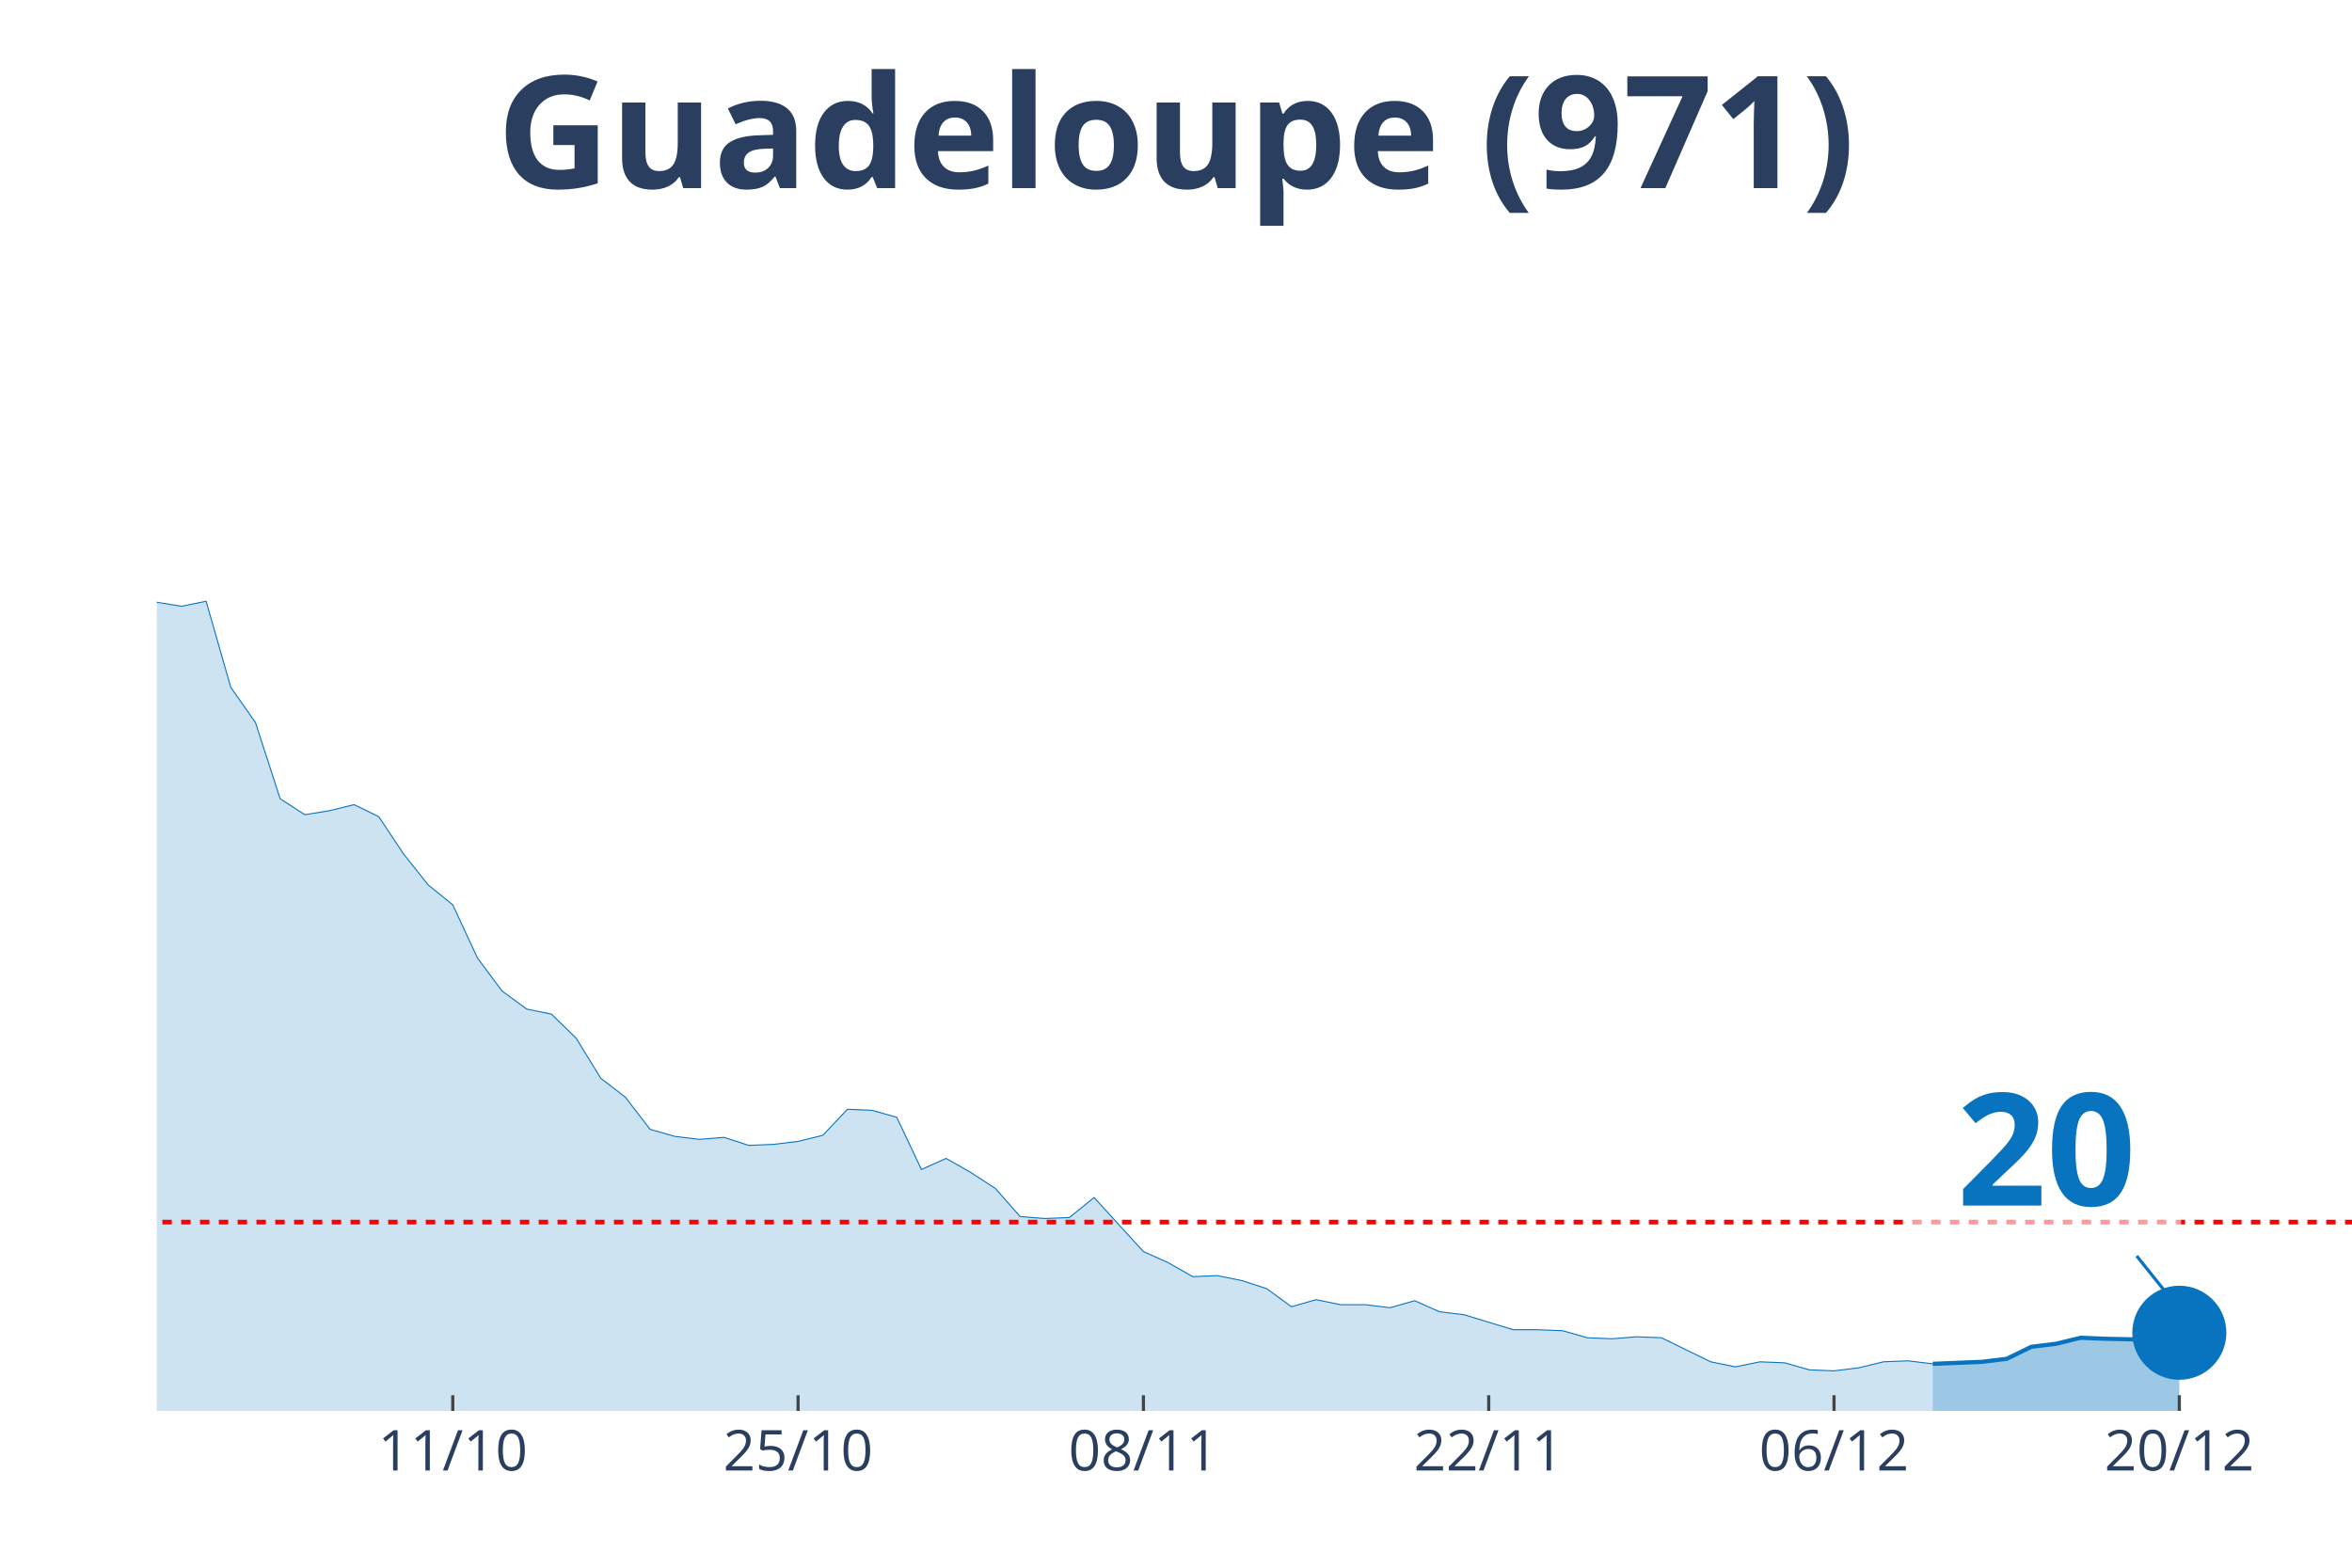
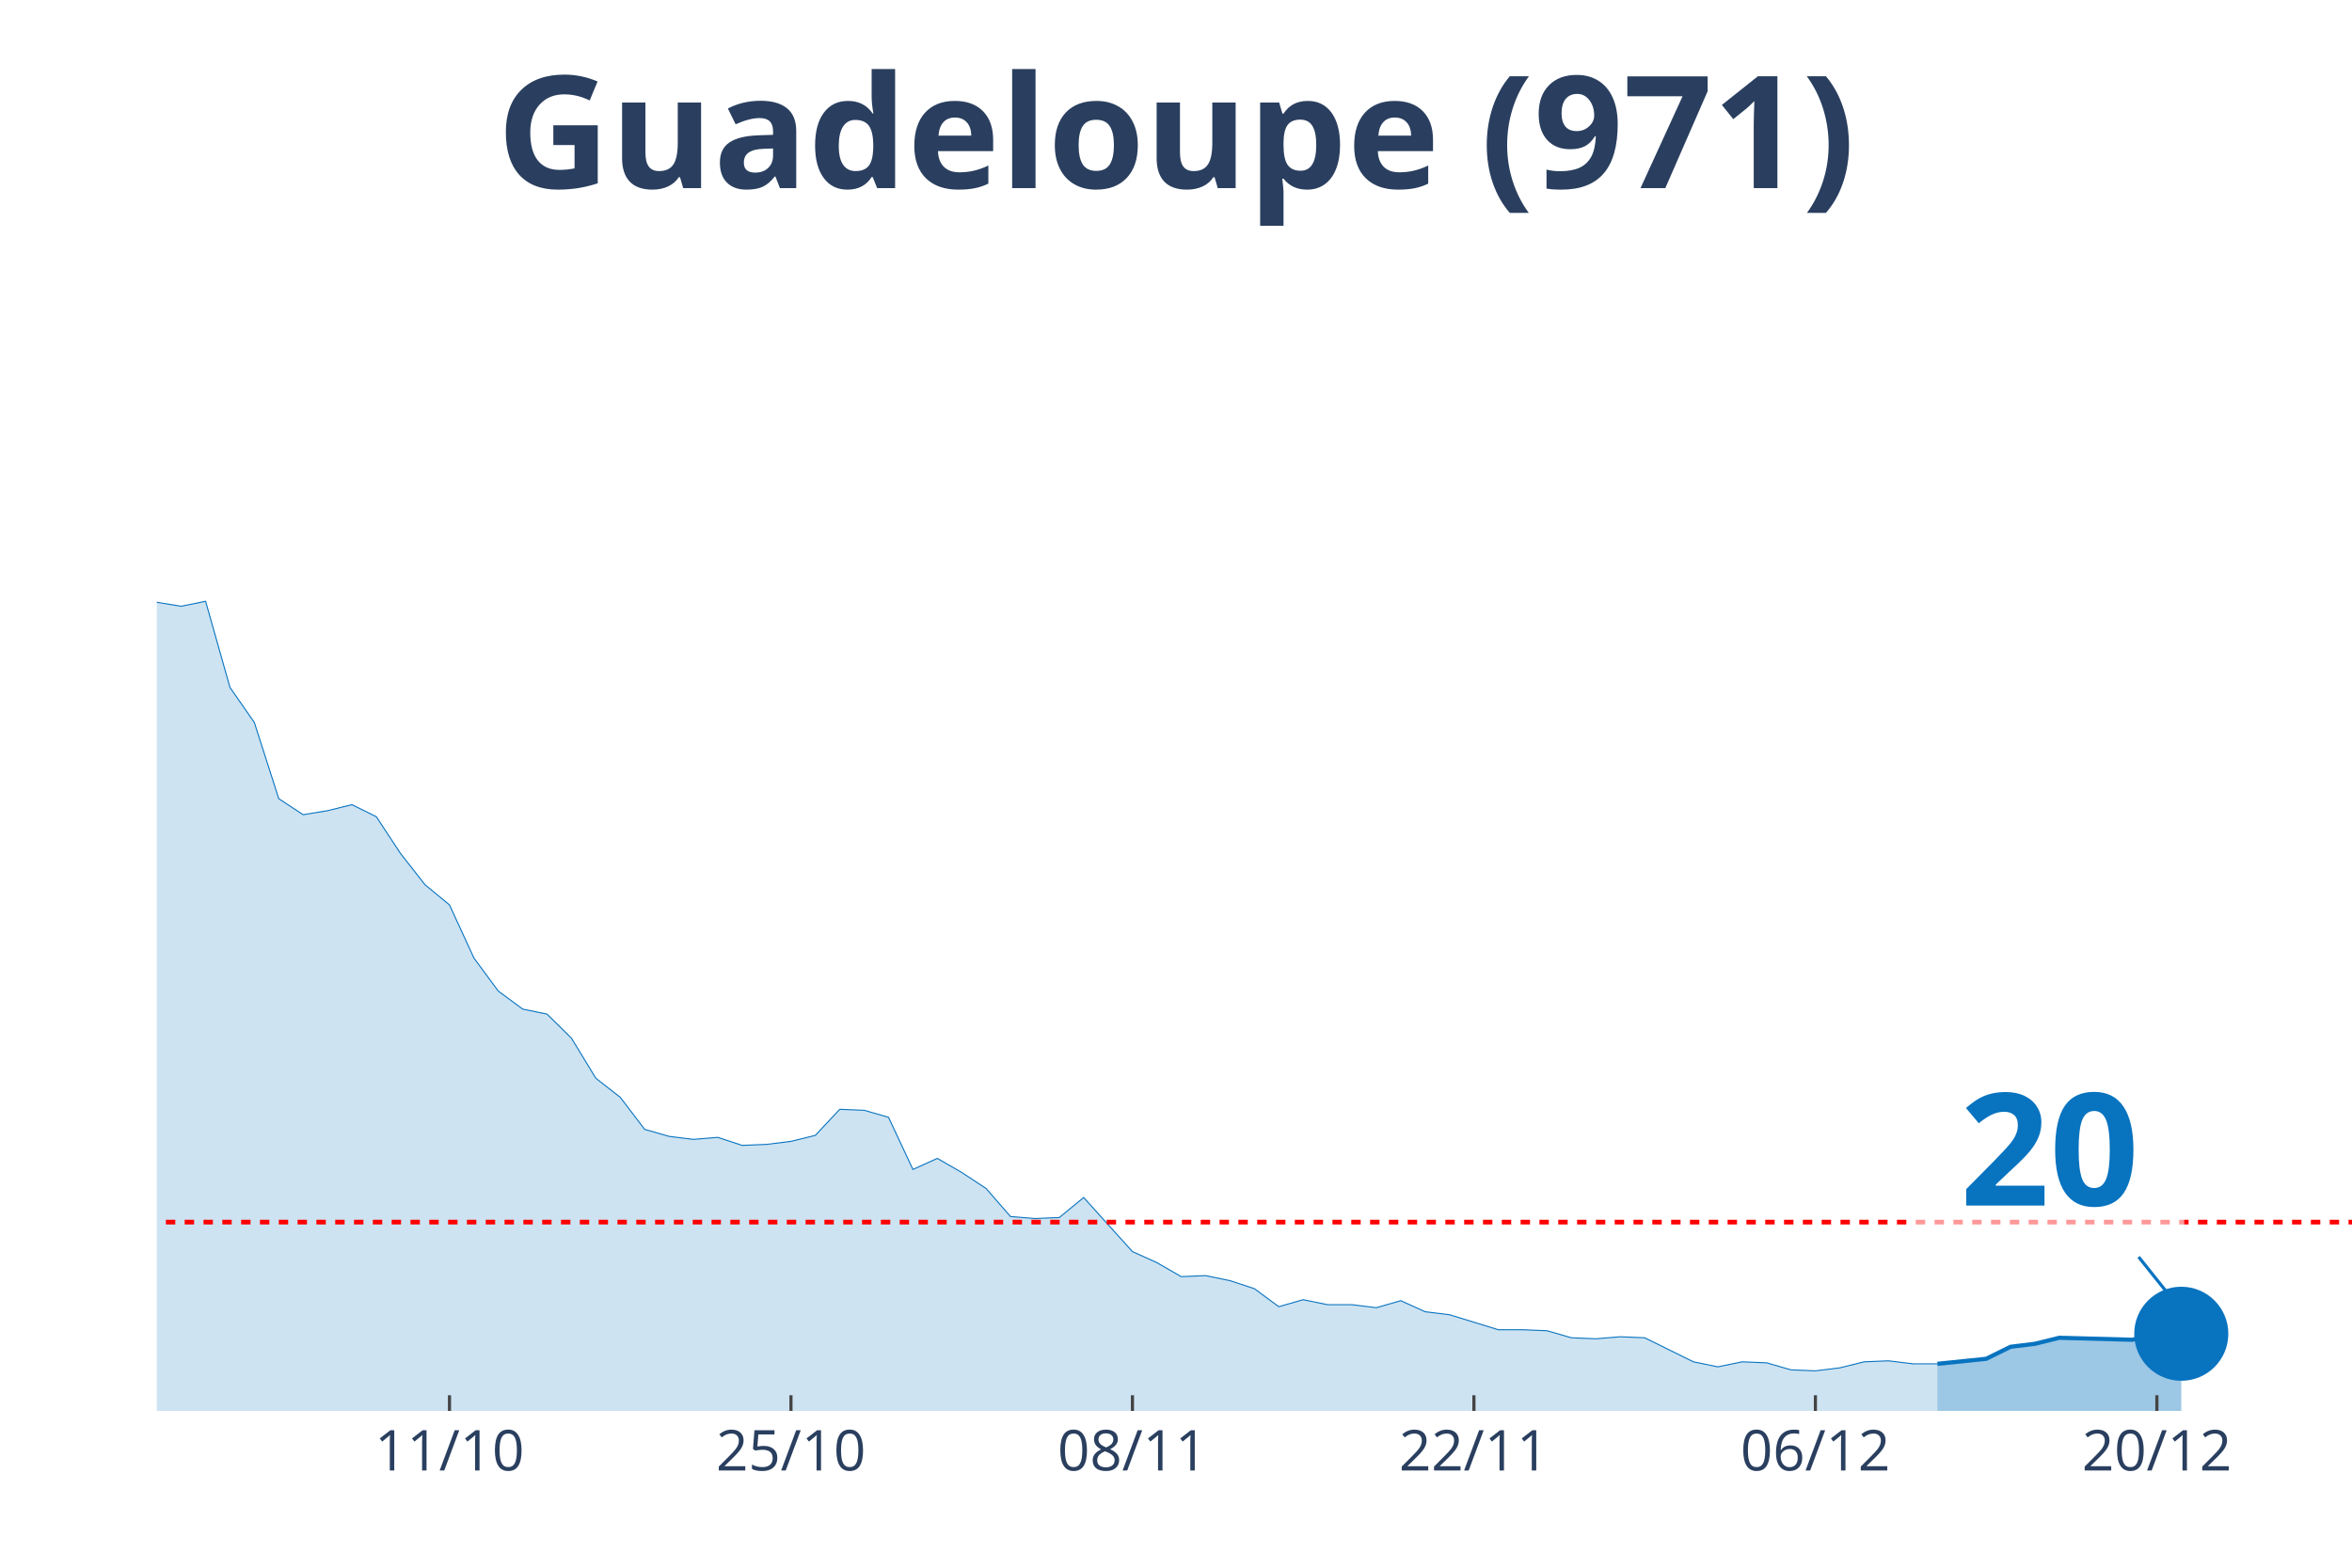
<svg xmlns="http://www.w3.org/2000/svg" class="main-svg" width="1125" height="750" style="" viewBox="0 0 750 500">
  <rect x="0" y="0" width="750" height="500" style="fill: rgb(0, 0, 0); fill-opacity: 0;" />
-   <defs id="defs-bf80b3">
+   <defs id="defs-54031f">
    <g class="clips">
-       <clipPath id="clipbf80b3xyplot" class="plotclip">
+       <clipPath id="clip54031fxyplot" class="plotclip">
        <rect width="700" height="380" />
      </clipPath>
-       <clipPath class="axesclip" id="clipbf80b3x">
+       <clipPath class="axesclip" id="clip54031fx">
        <rect x="50" y="0" width="700" height="500" />
      </clipPath>
-       <clipPath class="axesclip" id="clipbf80b3y">
+       <clipPath class="axesclip" id="clip54031fy">
        <rect x="0" y="70" width="750" height="380" />
      </clipPath>
-       <clipPath class="axesclip" id="clipbf80b3xy">
+       <clipPath class="axesclip" id="clip54031fxy">
        <rect x="50" y="70" width="700" height="380" />
      </clipPath>
    </g>
    <g class="gradients" />
  </defs>
  <g class="bglayer">
    <rect class="bg" x="50" y="70" width="700" height="380" style="fill: rgb(0, 0, 0); fill-opacity: 0; stroke-width: 0;" />
  </g>
  <g class="layer-below">
    <g class="imagelayer" />
    <g class="shapelayer" />
  </g>
  <g class="cartesianlayer">
    <g class="subplot xy">
      <g class="layer-subplot">
        <g class="shapelayer" />
        <g class="imagelayer" />
      </g>
      <g class="gridlayer">
        <g class="x">
-           <path class="xgrid crisp" transform="translate(144.38,0)" d="M0,70v380" style="stroke: rgb(255, 255, 255); stroke-opacity: 1; stroke-width: 1px;" />
-           <path class="xgrid crisp" transform="translate(254.49,0)" d="M0,70v380" style="stroke: rgb(255, 255, 255); stroke-opacity: 1; stroke-width: 1px;" />
-           <path class="xgrid crisp" transform="translate(364.61,0)" d="M0,70v380" style="stroke: rgb(255, 255, 255); stroke-opacity: 1; stroke-width: 1px;" />
-           <path class="xgrid crisp" transform="translate(474.72,0)" d="M0,70v380" style="stroke: rgb(255, 255, 255); stroke-opacity: 1; stroke-width: 1px;" />
-           <path class="xgrid crisp" transform="translate(584.83,0)" d="M0,70v380" style="stroke: rgb(255, 255, 255); stroke-opacity: 1; stroke-width: 1px;" />
-           <path class="xgrid crisp" transform="translate(694.94,0)" d="M0,70v380" style="stroke: rgb(255, 255, 255); stroke-opacity: 1; stroke-width: 1px;" />
+           <path class="xgrid crisp" transform="translate(143.33,0)" d="M0,70v380" style="stroke: rgb(255, 255, 255); stroke-opacity: 1; stroke-width: 1px;" />
+           <path class="xgrid crisp" transform="translate(252.22,0)" d="M0,70v380" style="stroke: rgb(255, 255, 255); stroke-opacity: 1; stroke-width: 1px;" />
+           <path class="xgrid crisp" transform="translate(361.11,0)" d="M0,70v380" style="stroke: rgb(255, 255, 255); stroke-opacity: 1; stroke-width: 1px;" />
+           <path class="xgrid crisp" transform="translate(470,0)" d="M0,70v380" style="stroke: rgb(255, 255, 255); stroke-opacity: 1; stroke-width: 1px;" />
+           <path class="xgrid crisp" transform="translate(578.89,0)" d="M0,70v380" style="stroke: rgb(255, 255, 255); stroke-opacity: 1; stroke-width: 1px;" />
+           <path class="xgrid crisp" transform="translate(687.78,0)" d="M0,70v380" style="stroke: rgb(255, 255, 255); stroke-opacity: 1; stroke-width: 1px;" />
        </g>
        <g class="y" />
      </g>
      <g class="zerolinelayer" />
      <path class="xlines-below" />
      <path class="ylines-below" />
      <g class="overlines-below" />
      <g class="xaxislayer-below" />
      <g class="yaxislayer-below" />
      <g class="overaxes-below" />
-       <g class="plot" transform="translate(50, 70)" clip-path="url('#clipbf80b3xyplot')">
+       <g class="plot" transform="translate(50, 70)" clip-path="url('#clip54031fxyplot')">
        <g class="scatterlayer mlayer">
-           <g class="trace scatter trace130862" style="stroke-miterlimit: 2;">
+           <g class="trace scatter tracea735e3" style="stroke-miterlimit: 2;">
            <g class="fills">
              <g>
-                 <path class="js-fill" d="M566.29,380L-1069.66,380L-1069.66,380L-802.25,377.44L-794.38,377.44L-534.83,375.53L-526.97,367.22L-511.24,360.5L-503.37,361.46L-471.91,366.9L-464.04,372.33L-440.45,365.94L-432.58,364.98L-416.85,359.87L-408.99,349L-377.53,324.07L-369.66,322.79L-346.07,279.33L-338.2,272.94L-314.61,273.25L-306.74,249.29L-283.15,183.77L-275.28,177.38L-259.55,170.98L-251.69,146.06L-243.82,138.39L-235.96,120.17L-228.09,115.37L-220.22,98.76L-204.49,99.07L-196.63,108.02L-188.76,90.13L-180.9,93.64L-173.03,77.98L-165.17,84.69L-157.3,75.42L-149.44,71.91L-141.57,55.29L-133.71,52.41L-125.84,34.84L-117.98,26.85L-110.11,15.02L-102.25,22.05L-94.38,17.58L-86.52,3.2L-78.65,0L-70.79,19.81L-62.92,31.32L-55.06,32.6L-47.19,31.64L-39.33,38.03L-23.6,91.08L-15.73,95.24L0,122.09L7.87,123.36L15.73,121.77L23.6,149.25L31.46,160.44L39.33,184.73L47.19,189.84L55.06,188.56L62.92,186.64L70.79,190.48L78.65,202.3L86.52,212.21L94.38,218.6L102.25,235.54L110.11,246.09L117.98,251.84L125.84,253.44L133.71,261.11L141.57,273.89L149.44,279.97L157.3,290.19L165.17,292.43L173.03,293.39L180.9,292.75L188.76,295.31L196.63,294.99L204.49,294.03L212.36,292.11L220.22,283.8L228.09,284.12L235.96,286.36L243.82,302.98L251.69,299.46L259.55,303.94L267.42,309.05L275.28,318L283.15,318.64L291.01,318.32L298.88,311.93L306.74,320.56L314.61,329.18L322.47,332.7L330.34,337.17L338.2,336.85L346.07,338.45L353.93,341.01L361.8,346.76L369.66,344.52L377.53,346.12L385.39,346.12L393.26,347.08L401.12,344.84L408.99,348.36L416.85,349.32L432.58,354.11L440.45,354.11L448.31,354.43L456.18,356.67L464.04,356.99L471.91,356.35L479.78,356.67L487.64,360.5L495.51,364.34L503.37,365.94L511.24,364.34L519.1,364.66L526.97,366.9L534.83,367.22L542.7,366.26L550.56,364.34L558.43,364.02L566.29,364.98" style="fill: rgb(8, 115, 191); fill-opacity: 0.2; stroke-width: 0;" />
+                 <path class="js-fill" d="M567.78,380L-1057.78,380L-1057.78,380L-801.11,377.44L-793.33,377.44L-528.89,375.53L-521.11,367.22L-505.56,360.5L-497.78,361.46L-466.67,366.9L-458.89,372.33L-443.33,366.9L-435.56,365.94L-412.22,359.87L-404.44,349L-373.33,324.07L-365.56,322.79L-342.22,279.33L-334.44,272.94L-311.11,273.25L-303.33,249.29L-280,183.77L-272.22,177.38L-256.67,170.98L-248.89,146.06L-241.11,138.39L-233.33,120.17L-225.56,115.37L-217.78,98.76L-202.22,99.07L-194.44,108.02L-186.67,90.13L-178.89,93.64L-171.11,77.98L-163.33,84.69L-155.56,75.42L-147.78,71.91L-140,55.29L-132.22,52.41L-124.44,34.84L-116.67,26.85L-108.89,15.02L-101.11,22.05L-93.33,17.58L-85.56,3.2L-77.78,0L-70,19.81L-62.22,31.32L-54.44,32.6L-46.67,31.64L-38.89,38.03L-23.33,91.08L-15.56,95.24L0,122.09L7.78,123.36L15.56,121.77L23.33,149.25L31.11,160.44L38.89,184.73L46.67,189.84L54.44,188.56L62.22,186.64L70,190.48L77.78,202.3L85.56,212.21L93.33,218.6L101.11,235.54L108.89,246.09L116.67,251.84L124.44,253.44L132.22,261.11L140,273.89L147.78,279.97L155.56,290.19L163.33,292.43L171.11,293.39L178.89,292.75L186.67,295.31L194.44,294.99L202.22,294.03L210,292.11L217.78,283.8L225.56,284.12L233.33,286.36L241.11,302.98L248.89,299.46L256.67,303.94L264.44,309.05L272.22,318L280,318.64L287.78,318.32L295.56,311.93L303.33,320.56L311.11,329.18L318.89,332.7L326.67,337.17L334.44,336.85L342.22,338.45L350,341.01L357.78,346.76L365.56,344.52L373.33,346.12L381.11,346.12L388.89,347.08L396.67,344.84L404.44,348.36L412.22,349.32L427.78,354.11L435.56,354.11L443.33,354.43L451.11,356.67L458.89,356.99L466.67,356.35L474.44,356.67L482.22,360.5L490,364.34L497.78,365.94L505.56,364.34L513.33,364.66L521.11,366.9L528.89,367.22L536.67,366.26L544.44,364.34L552.22,364.02L560,364.98L567.78,364.98" style="fill: rgb(8, 115, 191); fill-opacity: 0.2; stroke-width: 0;" />
              </g>
            </g>
            <g class="errorbars" />
            <g class="lines">
-               <path class="js-line" d="M-1069.66,380L-802.25,377.44L-794.38,377.44L-534.83,375.53L-526.97,367.22L-511.24,360.5L-503.37,361.46L-471.91,366.9L-464.04,372.33L-440.45,365.94L-432.58,364.98L-416.85,359.87L-408.99,349L-377.53,324.07L-369.66,322.79L-346.07,279.33L-338.2,272.94L-314.61,273.25L-306.74,249.29L-283.15,183.77L-275.28,177.38L-259.55,170.98L-251.69,146.06L-243.82,138.39L-235.96,120.17L-228.09,115.37L-220.22,98.76L-204.49,99.07L-196.63,108.02L-188.76,90.13L-180.9,93.64L-173.03,77.98L-165.17,84.69L-157.3,75.42L-149.44,71.91L-141.57,55.29L-133.71,52.41L-125.84,34.84L-117.98,26.85L-110.11,15.02L-102.25,22.05L-94.38,17.58L-86.52,3.2L-78.65,0L-70.79,19.81L-62.92,31.32L-55.06,32.6L-47.19,31.64L-39.33,38.03L-23.6,91.08L-15.73,95.24L0,122.09L7.87,123.36L15.73,121.77L23.6,149.25L31.46,160.44L39.33,184.73L47.19,189.84L55.06,188.56L62.92,186.64L70.79,190.48L78.65,202.3L86.52,212.21L94.38,218.6L102.25,235.54L110.11,246.09L117.98,251.84L125.84,253.44L133.71,261.11L141.57,273.89L149.44,279.97L157.3,290.19L165.17,292.43L173.03,293.39L180.9,292.75L188.76,295.31L196.63,294.99L204.49,294.03L212.36,292.11L220.22,283.8L228.09,284.12L235.96,286.36L243.82,302.98L251.69,299.46L259.55,303.94L267.42,309.05L275.28,318L283.15,318.64L291.01,318.32L298.88,311.93L306.74,320.56L314.61,329.18L322.47,332.7L330.34,337.17L338.2,336.85L346.07,338.45L353.93,341.01L361.8,346.76L369.66,344.52L377.53,346.12L385.39,346.12L393.26,347.08L401.12,344.84L408.99,348.36L416.85,349.32L432.58,354.11L440.45,354.11L448.31,354.43L456.18,356.67L464.04,356.99L471.91,356.35L479.78,356.67L487.64,360.5L495.51,364.34L503.37,365.94L511.24,364.34L519.1,364.66L526.97,366.9L534.83,367.22L542.7,366.26L550.56,364.34L558.43,364.02L566.29,364.98" style="vector-effect: non-scaling-stroke; fill: none; stroke: rgb(8, 115, 191); stroke-opacity: 1; stroke-width: 0.5px; opacity: 1;" />
+               <path class="js-line" d="M-1057.78,380L-801.11,377.44L-793.33,377.44L-528.89,375.53L-521.11,367.22L-505.56,360.5L-497.78,361.46L-466.67,366.9L-458.89,372.33L-443.33,366.9L-435.56,365.94L-412.22,359.87L-404.44,349L-373.33,324.07L-365.56,322.79L-342.22,279.33L-334.44,272.94L-311.11,273.25L-303.33,249.29L-280,183.77L-272.22,177.38L-256.67,170.98L-248.89,146.06L-241.11,138.39L-233.33,120.17L-225.56,115.37L-217.78,98.76L-202.22,99.07L-194.44,108.02L-186.67,90.13L-178.89,93.64L-171.11,77.98L-163.33,84.69L-155.56,75.42L-147.78,71.91L-140,55.29L-132.22,52.41L-124.44,34.84L-116.67,26.85L-108.89,15.02L-101.11,22.05L-93.33,17.58L-85.56,3.2L-77.78,0L-70,19.81L-62.22,31.32L-54.44,32.6L-46.67,31.64L-38.89,38.03L-23.33,91.08L-15.56,95.24L0,122.09L7.78,123.36L15.56,121.77L23.33,149.25L31.11,160.44L38.89,184.73L46.67,189.84L54.44,188.56L62.22,186.64L70,190.48L77.78,202.3L85.56,212.21L93.33,218.6L101.11,235.54L108.89,246.09L116.67,251.84L124.44,253.44L132.22,261.11L140,273.89L147.78,279.97L155.56,290.19L163.33,292.43L171.11,293.39L178.89,292.75L186.67,295.31L194.44,294.99L202.22,294.03L210,292.11L217.78,283.8L225.56,284.12L233.33,286.36L241.11,302.98L248.89,299.46L256.67,303.94L264.44,309.05L272.22,318L280,318.64L287.78,318.32L295.56,311.93L303.33,320.56L311.11,329.18L318.89,332.7L326.67,337.17L334.44,336.85L342.22,338.45L350,341.01L357.78,346.76L365.56,344.52L373.33,346.12L381.11,346.12L388.89,347.08L396.67,344.84L404.44,348.36L412.22,349.32L427.78,354.11L435.56,354.11L443.33,354.43L451.11,356.67L458.89,356.99L466.67,356.35L474.44,356.67L482.22,360.5L490,364.34L497.78,365.94L505.56,364.34L513.33,364.66L521.11,366.9L528.89,367.22L536.67,366.26L544.44,364.34L552.22,364.02L560,364.98L567.78,364.98" style="vector-effect: non-scaling-stroke; fill: none; stroke: rgb(8, 115, 191); stroke-opacity: 1; stroke-width: 0.5px; opacity: 1;" />
            </g>
            <g class="points" />
            <g class="text" />
          </g>
-           <g class="trace scatter traced7d5b1" style="stroke-miterlimit: 2;">
+           <g class="trace scatter traceba7b96" style="stroke-miterlimit: 2;">
            <g class="fills">
              <g>
-                 <path class="js-fill" d="M644.94,380L566.29,380L566.29,364.98L582.02,364.34L589.89,363.38L597.75,359.55L605.62,358.59L613.48,356.67L621.35,356.99L637.08,357.31L644.94,355.07" style="fill: rgb(8, 115, 191); fill-opacity: 0.4; stroke-width: 0;" />
+                 <path class="js-fill" d="M645.56,380L567.78,380L567.78,364.98L583.33,363.38L591.11,359.55L598.89,358.59L606.67,356.67L630,357.31L637.78,355.07L645.56,355.39" style="fill: rgb(8, 115, 191); fill-opacity: 0.4; stroke-width: 0;" />
              </g>
            </g>
            <g class="errorbars" />
            <g class="lines">
-               <path class="js-line" d="M566.29,364.98L582.02,364.34L589.89,363.38L597.75,359.55L605.62,358.59L613.48,356.67L621.35,356.99L637.08,357.31L644.94,355.07" style="vector-effect: non-scaling-stroke; fill: none; stroke: rgb(8, 115, 191); stroke-opacity: 1; stroke-width: 2px; opacity: 1;" />
+               <path class="js-line" d="M567.78,364.98L583.33,363.38L591.11,359.55L598.89,358.59L606.67,356.67L630,357.31L637.78,355.07L645.56,355.39" style="vector-effect: non-scaling-stroke; fill: none; stroke: rgb(8, 115, 191); stroke-opacity: 1; stroke-width: 2px; opacity: 1;" />
            </g>
            <g class="points" />
            <g class="text" />
          </g>
-           <g class="trace scatter trace93cf07" style="stroke-miterlimit: 2; opacity: 1;">
+           <g class="trace scatter trace19199a" style="stroke-miterlimit: 2; opacity: 1;">
            <g class="fills" />
            <g class="errorbars" />
            <g class="lines" />
            <g class="points">
-               <path class="point" transform="translate(644.94,355.07)" d="M15,0A15,15 0 1,1 0,-15A15,15 0 0,1 15,0Z" style="opacity: 1; stroke-width: 0px; fill: rgb(8, 115, 191); fill-opacity: 1;" />
+               <path class="point" transform="translate(645.56,355.39)" d="M15,0A15,15 0 1,1 0,-15A15,15 0 0,1 15,0Z" style="opacity: 1; stroke-width: 0px; fill: rgb(8, 115, 191); fill-opacity: 1;" />
            </g>
            <g class="text" />
          </g>
        </g>
      </g>
      <g class="overplot" />
      <path class="xlines-above crisp" style="fill: none; stroke-width: 1px; stroke: rgb(0, 0, 0); stroke-opacity: 0;" d="" />
      <path class="ylines-above crisp" style="fill: none;" d="M0,0" />
      <g class="overlines-above" />
      <g class="xaxislayer-above">
-         <path class="xtick ticks crisp" d="M0,450v-5" transform="translate(144.38,0)" style="stroke: rgb(68, 68, 68); stroke-opacity: 1; stroke-width: 1px;" />
-         <path class="xtick ticks crisp" d="M0,450v-5" transform="translate(254.49,0)" style="stroke: rgb(68, 68, 68); stroke-opacity: 1; stroke-width: 1px;" />
-         <path class="xtick ticks crisp" d="M0,450v-5" transform="translate(364.61,0)" style="stroke: rgb(68, 68, 68); stroke-opacity: 1; stroke-width: 1px;" />
-         <path class="xtick ticks crisp" d="M0,450v-5" transform="translate(474.72,0)" style="stroke: rgb(68, 68, 68); stroke-opacity: 1; stroke-width: 1px;" />
-         <path class="xtick ticks crisp" d="M0,450v-5" transform="translate(584.83,0)" style="stroke: rgb(68, 68, 68); stroke-opacity: 1; stroke-width: 1px;" />
-         <path class="xtick ticks crisp" d="M0,450v-5" transform="translate(694.94,0)" style="stroke: rgb(68, 68, 68); stroke-opacity: 1; stroke-width: 1px;" />
+         <path class="xtick ticks crisp" d="M0,450v-5" transform="translate(143.33,0)" style="stroke: rgb(68, 68, 68); stroke-opacity: 1; stroke-width: 1px;" />
+         <path class="xtick ticks crisp" d="M0,450v-5" transform="translate(252.22,0)" style="stroke: rgb(68, 68, 68); stroke-opacity: 1; stroke-width: 1px;" />
+         <path class="xtick ticks crisp" d="M0,450v-5" transform="translate(361.11,0)" style="stroke: rgb(68, 68, 68); stroke-opacity: 1; stroke-width: 1px;" />
+         <path class="xtick ticks crisp" d="M0,450v-5" transform="translate(470,0)" style="stroke: rgb(68, 68, 68); stroke-opacity: 1; stroke-width: 1px;" />
+         <path class="xtick ticks crisp" d="M0,450v-5" transform="translate(578.89,0)" style="stroke: rgb(68, 68, 68); stroke-opacity: 1; stroke-width: 1px;" />
+         <path class="xtick ticks crisp" d="M0,450v-5" transform="translate(687.78,0)" style="stroke: rgb(68, 68, 68); stroke-opacity: 1; stroke-width: 1px;" />
        <g class="xtick">
-           <text text-anchor="middle" x="0" y="469" transform="translate(144.38,0)" style="font-family: 'Open Sans', verdana, arial, sans-serif; font-size: 18px; fill: rgb(42, 63, 95); fill-opacity: 1; white-space: pre;">11/10</text>
+           <text text-anchor="middle" x="0" y="469" transform="translate(143.33,0)" style="font-family: 'Open Sans', verdana, arial, sans-serif; font-size: 18px; fill: rgb(42, 63, 95); fill-opacity: 1; white-space: pre;">11/10</text>
        </g>
        <g class="xtick">
-           <text text-anchor="middle" x="0" y="469" transform="translate(254.49,0)" style="font-family: 'Open Sans', verdana, arial, sans-serif; font-size: 18px; fill: rgb(42, 63, 95); fill-opacity: 1; white-space: pre;">25/10</text>
+           <text text-anchor="middle" x="0" y="469" transform="translate(252.22,0)" style="font-family: 'Open Sans', verdana, arial, sans-serif; font-size: 18px; fill: rgb(42, 63, 95); fill-opacity: 1; white-space: pre;">25/10</text>
        </g>
        <g class="xtick">
-           <text text-anchor="middle" x="0" y="469" transform="translate(364.61,0)" style="font-family: 'Open Sans', verdana, arial, sans-serif; font-size: 18px; fill: rgb(42, 63, 95); fill-opacity: 1; white-space: pre;">08/11</text>
+           <text text-anchor="middle" x="0" y="469" transform="translate(361.11,0)" style="font-family: 'Open Sans', verdana, arial, sans-serif; font-size: 18px; fill: rgb(42, 63, 95); fill-opacity: 1; white-space: pre;">08/11</text>
        </g>
        <g class="xtick">
-           <text text-anchor="middle" x="0" y="469" transform="translate(474.72,0)" style="font-family: 'Open Sans', verdana, arial, sans-serif; font-size: 18px; fill: rgb(42, 63, 95); fill-opacity: 1; white-space: pre;">22/11</text>
+           <text text-anchor="middle" x="0" y="469" transform="translate(470,0)" style="font-family: 'Open Sans', verdana, arial, sans-serif; font-size: 18px; fill: rgb(42, 63, 95); fill-opacity: 1; white-space: pre;">22/11</text>
        </g>
        <g class="xtick">
-           <text text-anchor="middle" x="0" y="469" transform="translate(584.83,0)" style="font-family: 'Open Sans', verdana, arial, sans-serif; font-size: 18px; fill: rgb(42, 63, 95); fill-opacity: 1; white-space: pre;">06/12</text>
+           <text text-anchor="middle" x="0" y="469" transform="translate(578.89,0)" style="font-family: 'Open Sans', verdana, arial, sans-serif; font-size: 18px; fill: rgb(42, 63, 95); fill-opacity: 1; white-space: pre;">06/12</text>
        </g>
        <g class="xtick">
-           <text text-anchor="middle" x="0" y="469" transform="translate(694.94,0)" style="font-family: 'Open Sans', verdana, arial, sans-serif; font-size: 18px; fill: rgb(42, 63, 95); fill-opacity: 1; white-space: pre;">20/12</text>
+           <text text-anchor="middle" x="0" y="469" transform="translate(687.78,0)" style="font-family: 'Open Sans', verdana, arial, sans-serif; font-size: 18px; fill: rgb(42, 63, 95); fill-opacity: 1; white-space: pre;">20/12</text>
        </g>
      </g>
      <g class="yaxislayer-above" />
      <g class="overaxes-above" />
    </g>
  </g>
  <g class="polarlayer" />
  <g class="ternarylayer" />
  <g class="geolayer" />
  <g class="funnelarealayer" />
  <g class="pielayer" />
  <g class="treemaplayer" />
  <g class="sunburstlayer" />
  <g class="glimages" />
-   <defs id="topdefs-bf80b3">
+   <defs id="topdefs-54031f">
    <g class="clips" />
  </defs>
  <g class="layer-above">
    <g class="imagelayer" />
    <g class="shapelayer">
-       <path data-index="0" fill-rule="evenodd" d="M-4370.22,389.78L1379.21,389.78" clip-path="url('#clipbf80b3xy')" style="opacity: 1; stroke: rgb(255, 0, 0); stroke-opacity: 1; fill: rgb(0, 0, 0); fill-opacity: 0; stroke-dasharray: 3px, 3px; stroke-width: 1.5px;" />
+       <path data-index="0" fill-rule="evenodd" d="M-4321.11,389.78L1364.44,389.78" clip-path="url('#clip54031fxy')" style="opacity: 1; stroke: rgb(255, 0, 0); stroke-opacity: 1; fill: rgb(0, 0, 0); fill-opacity: 0; stroke-dasharray: 3px, 3px; stroke-width: 1.5px;" />
    </g>
  </g>
  <g class="infolayer">
    <g class="g-gtitle">
      <text class="gtitle" x="375" y="25" text-anchor="middle" dy="0.7em" style="font-family: 'Open Sans', verdana, arial, sans-serif; font-size: 50px; fill: rgb(42, 63, 95); opacity: 1; font-weight: normal; white-space: pre;">
        <tspan style="font-weight:bold">Guadeloupe (971)</tspan>
      </text>
    </g>
    <g class="g-xtitle" />
    <g class="annotation" data-index="0" style="opacity: 1;">
-       <g class="annotation-text-g" transform="rotate(0,652.94,365.07)">
-         <g class="cursor-pointer" transform="translate(609, 329)">
+       <g class="annotation-text-g" transform="rotate(0,653.56,365.39)">
+         <g class="cursor-pointer" transform="translate(610, 329)">
          <rect class="bg" x="0.5" y="0.5" width="86" height="71" style="stroke-width: 1px; stroke: rgb(0, 0, 0); stroke-opacity: 0; fill: rgb(255, 255, 255); fill-opacity: 0.6;" />
          <text class="annotation-text" text-anchor="middle" x="43.531" y="55.5" style="font-family: 'Open Sans', verdana, arial, sans-serif; font-size: 50px; fill: rgb(8, 115, 191); fill-opacity: 1; white-space: pre;">
            <tspan style="font-weight:bold">20 </tspan>
          </text>
        </g>
      </g>
      <g class="annotation-arrow-g" style="opacity: 1;">
-         <path d="M681.34,400.57L692.94,415.07" style="stroke-width: 1px; stroke: rgb(8, 115, 191); stroke-opacity: 1; stroke-dasharray: 0px, 0px, 18.569px, 18.569px;" />
+         <path d="M681.96,400.89L693.56,415.39" style="stroke-width: 1px; stroke: rgb(8, 115, 191); stroke-opacity: 1; stroke-dasharray: 0px, 0px, 18.569px, 18.569px;" />
      </g>
    </g>
  </g>
</svg>
